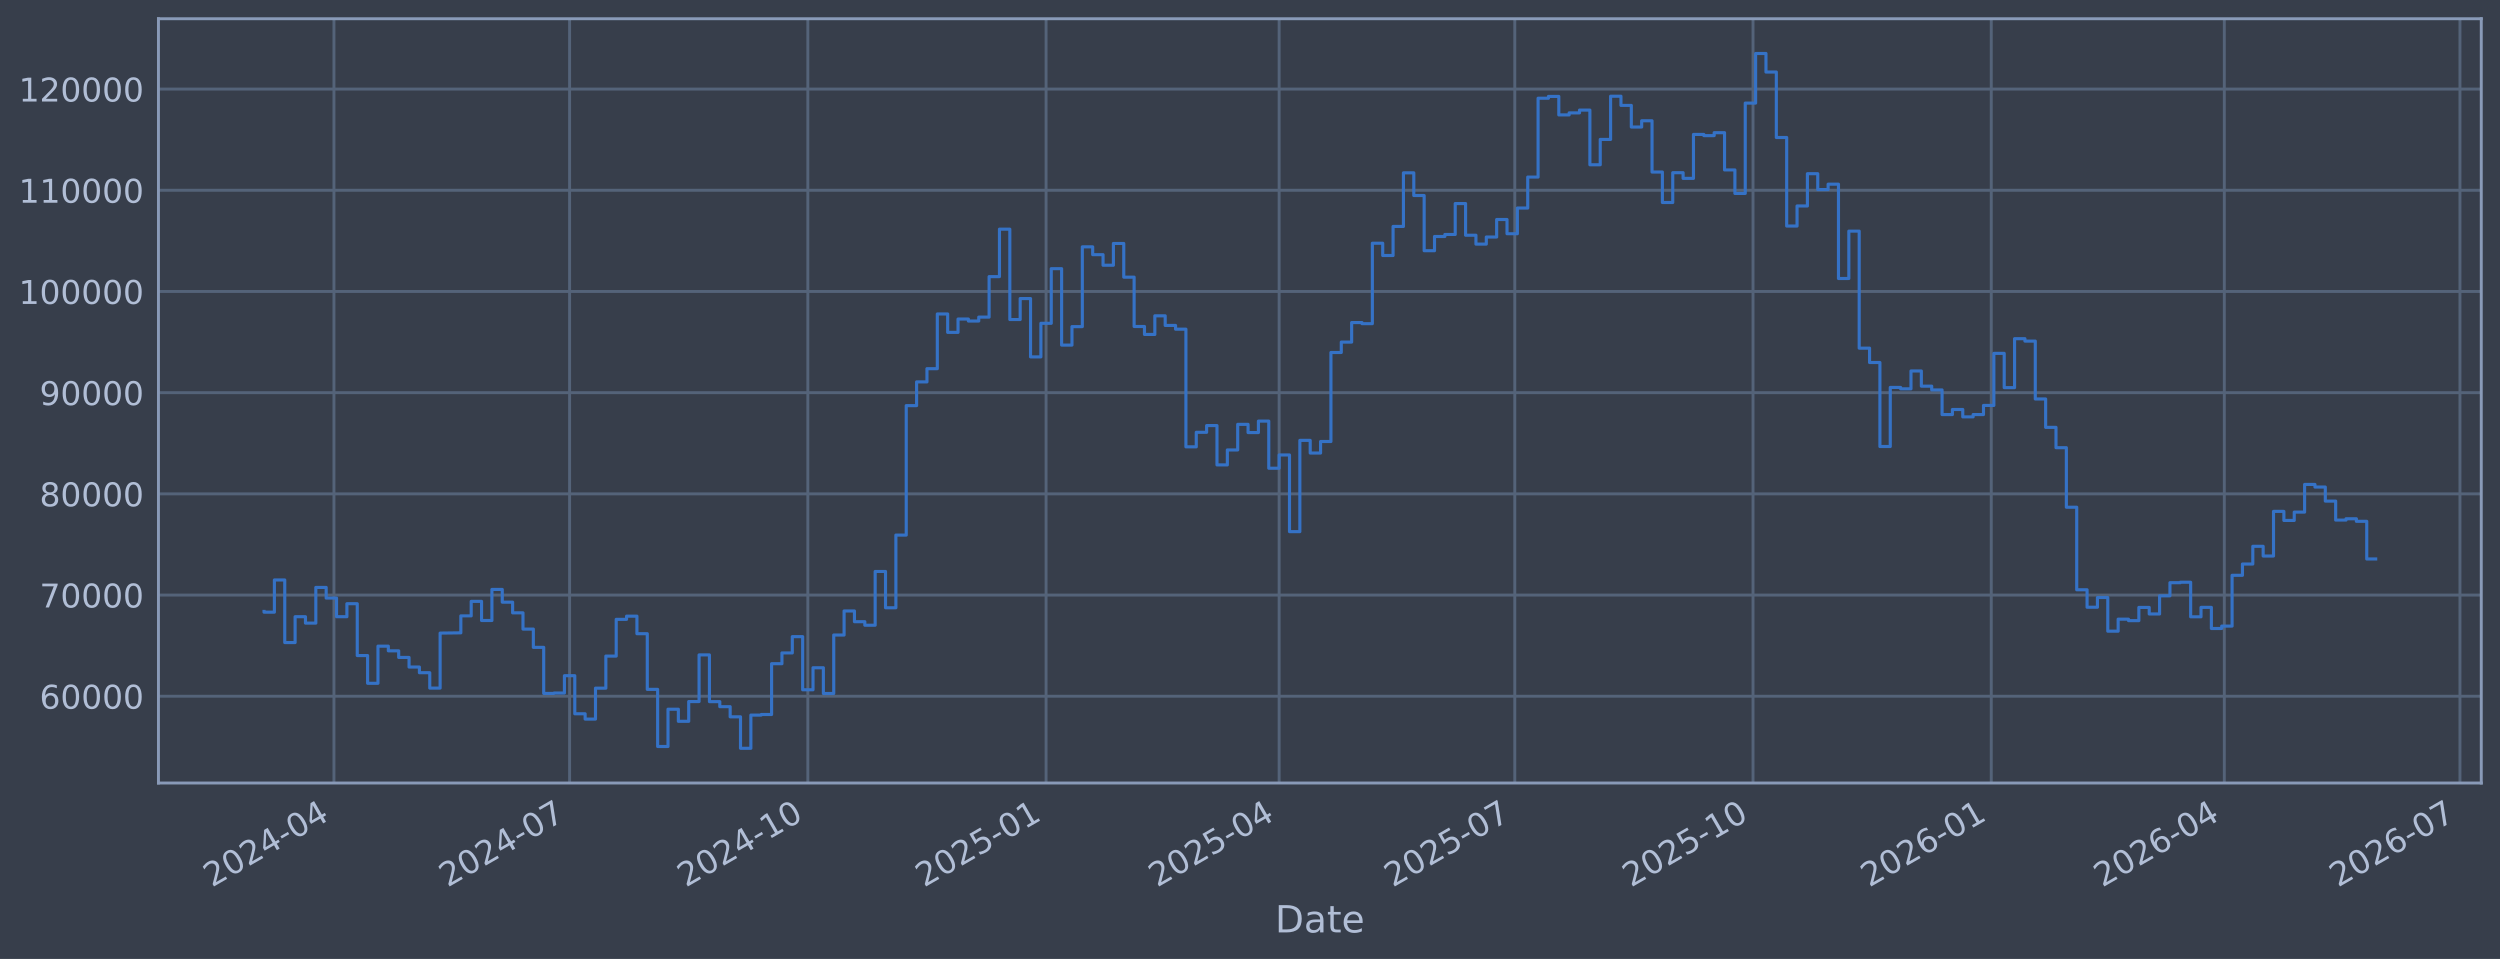
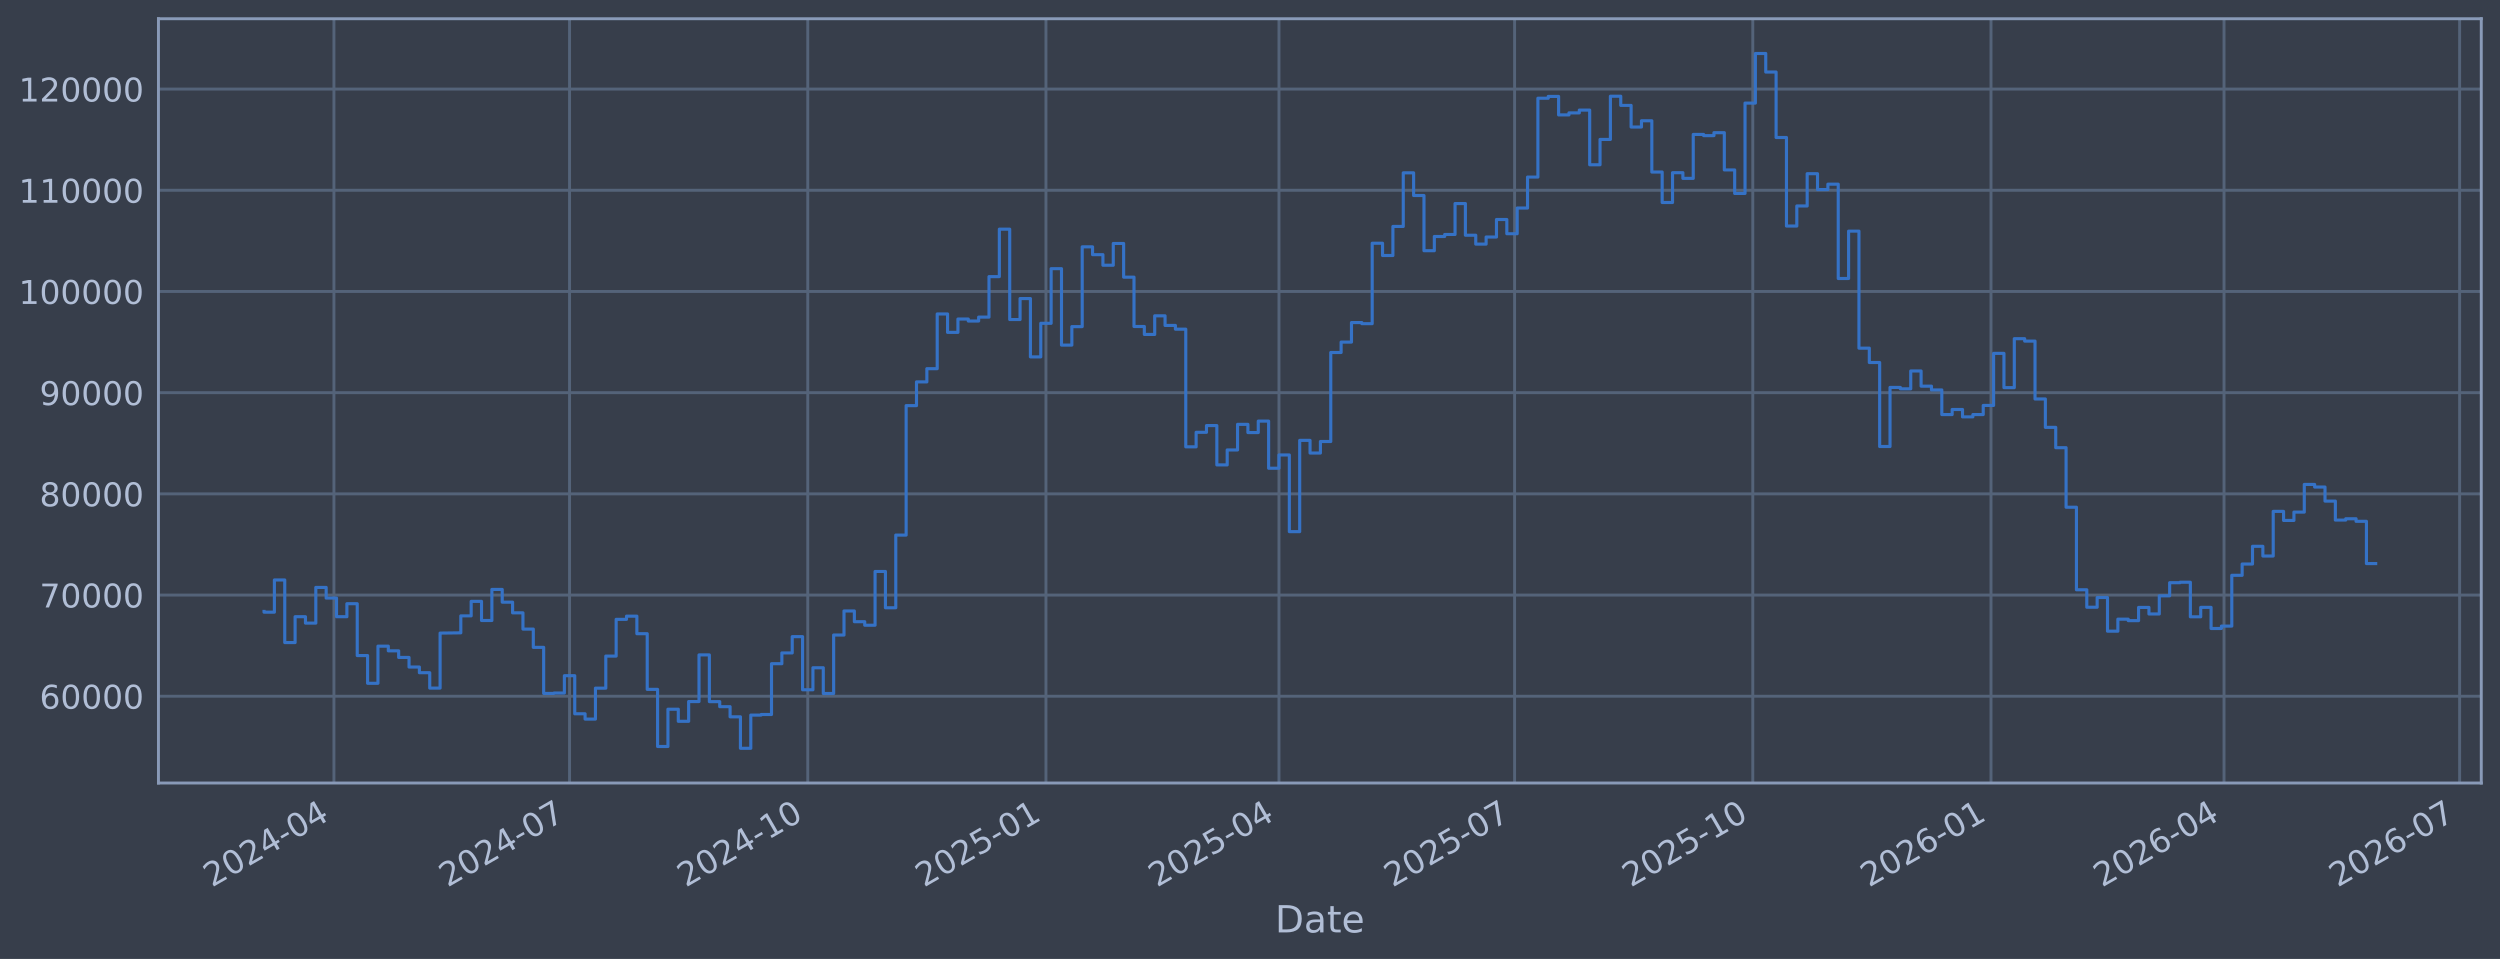
<svg xmlns="http://www.w3.org/2000/svg" xmlns:xlink="http://www.w3.org/1999/xlink" width="960.9pt" height="368.58pt" viewBox="0 0 960.9 368.58" version="1.1">
  <defs>
    <style type="text/css">*{stroke-linejoin: round; stroke-linecap: butt}</style>
  </defs>
  <g id="figure_1">
    <g id="patch_1">
      <path d="M 0 368.58  L 960.9 368.58  L 960.9 0  L 0 0  z " style="fill: #373e4b" />
    </g>
    <g id="axes_1">
      <g id="patch_2">
        <path d="M 60.901 300.96  L 953.701 300.96  L 953.701 7.2  L 60.901 7.2  z " style="fill: #373e4b" />
      </g>
      <g id="matplotlib.axis_1">
        <g id="xtick_1">
          <g id="line2d_1">
-             <path d="M 128.356 300.96  L 128.356 7.2  " clip-path="url(#p3e202fd89e)" style="fill: none; stroke: #546379; stroke-width: 1.12; stroke-linecap: square" />
+             <path d="M 128.352 300.96  L 128.352 7.2  " clip-path="url(#pd7ae2f006b)" style="fill: none; stroke: #546379; stroke-width: 1.12; stroke-linecap: square" />
          </g>
          <g id="line2d_2" />
          <g id="text_1">
-             <g style="fill: #b1bed6" transform="translate(81.45266 341.1745) rotate(-30) scale(0.126 -0.126)">
+             <g style="fill: #b1bed6" transform="translate(81.4486 341.1745) rotate(-30) scale(0.126 -0.126)">
              <defs>
                <path id="DejaVuSans-32" d="M 1228 531  L 3431 531  L 3431 0  L 469 0  L 469 531  Q 828 903 1448 1529  Q 2069 2156 2228 2338  Q 2531 2678 2651 2914  Q 2772 3150 2772 3378  Q 2772 3750 2511 3984  Q 2250 4219 1831 4219  Q 1534 4219 1204 4116  Q 875 4013 500 3803  L 500 4441  Q 881 4594 1212 4672  Q 1544 4750 1819 4750  Q 2544 4750 2975 4387  Q 3406 4025 3406 3419  Q 3406 3131 3298 2873  Q 3191 2616 2906 2266  Q 2828 2175 2409 1742  Q 1991 1309 1228 531  z " transform="scale(0.015625)" />
                <path id="DejaVuSans-30" d="M 2034 4250  Q 1547 4250 1301 3770  Q 1056 3291 1056 2328  Q 1056 1369 1301 889  Q 1547 409 2034 409  Q 2525 409 2770 889  Q 3016 1369 3016 2328  Q 3016 3291 2770 3770  Q 2525 4250 2034 4250  z M 2034 4750  Q 2819 4750 3233 4129  Q 3647 3509 3647 2328  Q 3647 1150 3233 529  Q 2819 -91 2034 -91  Q 1250 -91 836 529  Q 422 1150 422 2328  Q 422 3509 836 4129  Q 1250 4750 2034 4750  z " transform="scale(0.015625)" />
                <path id="DejaVuSans-34" d="M 2419 4116  L 825 1625  L 2419 1625  L 2419 4116  z M 2253 4666  L 3047 4666  L 3047 1625  L 3713 1625  L 3713 1100  L 3047 1100  L 3047 0  L 2419 0  L 2419 1100  L 313 1100  L 313 1709  L 2253 4666  z " transform="scale(0.015625)" />
                <path id="DejaVuSans-2d" d="M 313 2009  L 1997 2009  L 1997 1497  L 313 1497  L 313 2009  z " transform="scale(0.015625)" />
              </defs>
              <use xlink:href="#DejaVuSans-32" />
              <use xlink:href="#DejaVuSans-30" transform="translate(63.62305 0)" />
              <use xlink:href="#DejaVuSans-32" transform="translate(127.2461 0)" />
              <use xlink:href="#DejaVuSans-34" transform="translate(190.8691 0)" />
              <use xlink:href="#DejaVuSans-2d" transform="translate(254.4922 0)" />
              <use xlink:href="#DejaVuSans-30" transform="translate(290.5762 0)" />
              <use xlink:href="#DejaVuSans-34" transform="translate(354.1992 0)" />
            </g>
          </g>
        </g>
        <g id="xtick_2">
          <g id="line2d_3">
-             <path d="M 218.93 300.96  L 218.93 7.2  " clip-path="url(#p3e202fd89e)" style="fill: none; stroke: #546379; stroke-width: 1.12; stroke-linecap: square" />
+             <path d="M 218.912 300.96  L 218.912 7.2  " clip-path="url(#pd7ae2f006b)" style="fill: none; stroke: #546379; stroke-width: 1.12; stroke-linecap: square" />
          </g>
          <g id="line2d_4" />
          <g id="text_2">
-             <g style="fill: #b1bed6" transform="translate(172.0267 341.1745) rotate(-30) scale(0.126 -0.126)">
+             <g style="fill: #b1bed6" transform="translate(172.009 341.1745) rotate(-30) scale(0.126 -0.126)">
              <defs>
                <path id="DejaVuSans-37" d="M 525 4666  L 3525 4666  L 3525 4397  L 1831 0  L 1172 0  L 2766 4134  L 525 4134  L 525 4666  z " transform="scale(0.015625)" />
              </defs>
              <use xlink:href="#DejaVuSans-32" />
              <use xlink:href="#DejaVuSans-30" transform="translate(63.62305 0)" />
              <use xlink:href="#DejaVuSans-32" transform="translate(127.2461 0)" />
              <use xlink:href="#DejaVuSans-34" transform="translate(190.8691 0)" />
              <use xlink:href="#DejaVuSans-2d" transform="translate(254.4922 0)" />
              <use xlink:href="#DejaVuSans-30" transform="translate(290.5762 0)" />
              <use xlink:href="#DejaVuSans-37" transform="translate(354.1992 0)" />
            </g>
          </g>
        </g>
        <g id="xtick_3">
          <g id="line2d_5">
-             <path d="M 310.499 300.96  L 310.499 7.2  " clip-path="url(#p3e202fd89e)" style="fill: none; stroke: #546379; stroke-width: 1.12; stroke-linecap: square" />
+             <path d="M 310.468 300.96  L 310.468 7.2  " clip-path="url(#pd7ae2f006b)" style="fill: none; stroke: #546379; stroke-width: 1.12; stroke-linecap: square" />
          </g>
          <g id="line2d_6" />
          <g id="text_3">
-             <g style="fill: #b1bed6" transform="translate(263.5961 341.1745) rotate(-30) scale(0.126 -0.126)">
+             <g style="fill: #b1bed6" transform="translate(263.5645 341.1745) rotate(-30) scale(0.126 -0.126)">
              <defs>
                <path id="DejaVuSans-31" d="M 794 531  L 1825 531  L 1825 4091  L 703 3866  L 703 4441  L 1819 4666  L 2450 4666  L 2450 531  L 3481 531  L 3481 0  L 794 0  L 794 531  z " transform="scale(0.015625)" />
              </defs>
              <use xlink:href="#DejaVuSans-32" />
              <use xlink:href="#DejaVuSans-30" transform="translate(63.62305 0)" />
              <use xlink:href="#DejaVuSans-32" transform="translate(127.2461 0)" />
              <use xlink:href="#DejaVuSans-34" transform="translate(190.8691 0)" />
              <use xlink:href="#DejaVuSans-2d" transform="translate(254.4922 0)" />
              <use xlink:href="#DejaVuSans-31" transform="translate(290.5762 0)" />
              <use xlink:href="#DejaVuSans-30" transform="translate(354.1992 0)" />
            </g>
          </g>
        </g>
        <g id="xtick_4">
          <g id="line2d_7">
-             <path d="M 402.069 300.96  L 402.069 7.2  " clip-path="url(#p3e202fd89e)" style="fill: none; stroke: #546379; stroke-width: 1.12; stroke-linecap: square" />
+             <path d="M 402.023 300.96  L 402.023 7.2  " clip-path="url(#pd7ae2f006b)" style="fill: none; stroke: #546379; stroke-width: 1.12; stroke-linecap: square" />
          </g>
          <g id="line2d_8" />
          <g id="text_4">
-             <g style="fill: #b1bed6" transform="translate(355.1655 341.1745) rotate(-30) scale(0.126 -0.126)">
+             <g style="fill: #b1bed6" transform="translate(355.12 341.1745) rotate(-30) scale(0.126 -0.126)">
              <defs>
                <path id="DejaVuSans-35" d="M 691 4666  L 3169 4666  L 3169 4134  L 1269 4134  L 1269 2991  Q 1406 3038 1543 3061  Q 1681 3084 1819 3084  Q 2600 3084 3056 2656  Q 3513 2228 3513 1497  Q 3513 744 3044 326  Q 2575 -91 1722 -91  Q 1428 -91 1123 -41  Q 819 9 494 109  L 494 744  Q 775 591 1075 516  Q 1375 441 1709 441  Q 2250 441 2565 725  Q 2881 1009 2881 1497  Q 2881 1984 2565 2268  Q 2250 2553 1709 2553  Q 1456 2553 1204 2497  Q 953 2441 691 2322  L 691 4666  z " transform="scale(0.015625)" />
              </defs>
              <use xlink:href="#DejaVuSans-32" />
              <use xlink:href="#DejaVuSans-30" transform="translate(63.62305 0)" />
              <use xlink:href="#DejaVuSans-32" transform="translate(127.2461 0)" />
              <use xlink:href="#DejaVuSans-35" transform="translate(190.8691 0)" />
              <use xlink:href="#DejaVuSans-2d" transform="translate(254.4922 0)" />
              <use xlink:href="#DejaVuSans-30" transform="translate(290.5762 0)" />
              <use xlink:href="#DejaVuSans-31" transform="translate(354.1992 0)" />
            </g>
          </g>
        </g>
        <g id="xtick_5">
          <g id="line2d_9">
-             <path d="M 491.647 300.96  L 491.647 7.2  " clip-path="url(#p3e202fd89e)" style="fill: none; stroke: #546379; stroke-width: 1.12; stroke-linecap: square" />
+             <path d="M 491.588 300.96  L 491.588 7.2  " clip-path="url(#pd7ae2f006b)" style="fill: none; stroke: #546379; stroke-width: 1.12; stroke-linecap: square" />
          </g>
          <g id="line2d_10" />
          <g id="text_5">
-             <g style="fill: #b1bed6" transform="translate(444.7442 341.1745) rotate(-30) scale(0.126 -0.126)">
+             <g style="fill: #b1bed6" transform="translate(444.6852 341.1745) rotate(-30) scale(0.126 -0.126)">
              <use xlink:href="#DejaVuSans-32" />
              <use xlink:href="#DejaVuSans-30" transform="translate(63.62305 0)" />
              <use xlink:href="#DejaVuSans-32" transform="translate(127.2461 0)" />
              <use xlink:href="#DejaVuSans-35" transform="translate(190.8691 0)" />
              <use xlink:href="#DejaVuSans-2d" transform="translate(254.4922 0)" />
              <use xlink:href="#DejaVuSans-30" transform="translate(290.5762 0)" />
              <use xlink:href="#DejaVuSans-34" transform="translate(354.1992 0)" />
            </g>
          </g>
        </g>
        <g id="xtick_6">
          <g id="line2d_11">
-             <path d="M 582.222 300.96  L 582.222 7.2  " clip-path="url(#p3e202fd89e)" style="fill: none; stroke: #546379; stroke-width: 1.12; stroke-linecap: square" />
+             <path d="M 582.149 300.96  L 582.149 7.2  " clip-path="url(#pd7ae2f006b)" style="fill: none; stroke: #546379; stroke-width: 1.12; stroke-linecap: square" />
          </g>
          <g id="line2d_12" />
          <g id="text_6">
-             <g style="fill: #b1bed6" transform="translate(535.3183 341.1745) rotate(-30) scale(0.126 -0.126)">
+             <g style="fill: #b1bed6" transform="translate(535.2455 341.1745) rotate(-30) scale(0.126 -0.126)">
              <use xlink:href="#DejaVuSans-32" />
              <use xlink:href="#DejaVuSans-30" transform="translate(63.62305 0)" />
              <use xlink:href="#DejaVuSans-32" transform="translate(127.2461 0)" />
              <use xlink:href="#DejaVuSans-35" transform="translate(190.8691 0)" />
              <use xlink:href="#DejaVuSans-2d" transform="translate(254.4922 0)" />
              <use xlink:href="#DejaVuSans-30" transform="translate(290.5762 0)" />
              <use xlink:href="#DejaVuSans-37" transform="translate(354.1992 0)" />
            </g>
          </g>
        </g>
        <g id="xtick_7">
          <g id="line2d_13">
-             <path d="M 673.791 300.96  L 673.791 7.2  " clip-path="url(#p3e202fd89e)" style="fill: none; stroke: #546379; stroke-width: 1.12; stroke-linecap: square" />
+             <path d="M 673.704 300.96  L 673.704 7.2  " clip-path="url(#pd7ae2f006b)" style="fill: none; stroke: #546379; stroke-width: 1.12; stroke-linecap: square" />
          </g>
          <g id="line2d_14" />
          <g id="text_7">
-             <g style="fill: #b1bed6" transform="translate(626.8876 341.1745) rotate(-30) scale(0.126 -0.126)">
+             <g style="fill: #b1bed6" transform="translate(626.801 341.1745) rotate(-30) scale(0.126 -0.126)">
              <use xlink:href="#DejaVuSans-32" />
              <use xlink:href="#DejaVuSans-30" transform="translate(63.62305 0)" />
              <use xlink:href="#DejaVuSans-32" transform="translate(127.2461 0)" />
              <use xlink:href="#DejaVuSans-35" transform="translate(190.8691 0)" />
              <use xlink:href="#DejaVuSans-2d" transform="translate(254.4922 0)" />
              <use xlink:href="#DejaVuSans-31" transform="translate(290.5762 0)" />
              <use xlink:href="#DejaVuSans-30" transform="translate(354.1992 0)" />
            </g>
          </g>
        </g>
        <g id="xtick_8">
          <g id="line2d_15">
-             <path d="M 765.36 300.96  L 765.36 7.2  " clip-path="url(#p3e202fd89e)" style="fill: none; stroke: #546379; stroke-width: 1.12; stroke-linecap: square" />
+             <path d="M 765.26 300.96  L 765.26 7.2  " clip-path="url(#pd7ae2f006b)" style="fill: none; stroke: #546379; stroke-width: 1.12; stroke-linecap: square" />
          </g>
          <g id="line2d_16" />
          <g id="text_8">
-             <g style="fill: #b1bed6" transform="translate(718.457 341.1745) rotate(-30) scale(0.126 -0.126)">
+             <g style="fill: #b1bed6" transform="translate(718.3566 341.1745) rotate(-30) scale(0.126 -0.126)">
              <defs>
                <path id="DejaVuSans-36" d="M 2113 2584  Q 1688 2584 1439 2293  Q 1191 2003 1191 1497  Q 1191 994 1439 701  Q 1688 409 2113 409  Q 2538 409 2786 701  Q 3034 994 3034 1497  Q 3034 2003 2786 2293  Q 2538 2584 2113 2584  z M 3366 4563  L 3366 3988  Q 3128 4100 2886 4159  Q 2644 4219 2406 4219  Q 1781 4219 1451 3797  Q 1122 3375 1075 2522  Q 1259 2794 1537 2939  Q 1816 3084 2150 3084  Q 2853 3084 3261 2657  Q 3669 2231 3669 1497  Q 3669 778 3244 343  Q 2819 -91 2113 -91  Q 1303 -91 875 529  Q 447 1150 447 2328  Q 447 3434 972 4092  Q 1497 4750 2381 4750  Q 2619 4750 2861 4703  Q 3103 4656 3366 4563  z " transform="scale(0.015625)" />
              </defs>
              <use xlink:href="#DejaVuSans-32" />
              <use xlink:href="#DejaVuSans-30" transform="translate(63.62305 0)" />
              <use xlink:href="#DejaVuSans-32" transform="translate(127.2461 0)" />
              <use xlink:href="#DejaVuSans-36" transform="translate(190.8691 0)" />
              <use xlink:href="#DejaVuSans-2d" transform="translate(254.4922 0)" />
              <use xlink:href="#DejaVuSans-30" transform="translate(290.5762 0)" />
              <use xlink:href="#DejaVuSans-31" transform="translate(354.1992 0)" />
            </g>
          </g>
        </g>
        <g id="xtick_9">
          <g id="line2d_17">
-             <path d="M 854.939 300.96  L 854.939 7.2  " clip-path="url(#p3e202fd89e)" style="fill: none; stroke: #546379; stroke-width: 1.12; stroke-linecap: square" />
+             <path d="M 854.825 300.96  L 854.825 7.2  " clip-path="url(#pd7ae2f006b)" style="fill: none; stroke: #546379; stroke-width: 1.12; stroke-linecap: square" />
          </g>
          <g id="line2d_18" />
          <g id="text_9">
-             <g style="fill: #b1bed6" transform="translate(808.0357 341.1745) rotate(-30) scale(0.126 -0.126)">
+             <g style="fill: #b1bed6" transform="translate(807.9217 341.1745) rotate(-30) scale(0.126 -0.126)">
              <use xlink:href="#DejaVuSans-32" />
              <use xlink:href="#DejaVuSans-30" transform="translate(63.62305 0)" />
              <use xlink:href="#DejaVuSans-32" transform="translate(127.2461 0)" />
              <use xlink:href="#DejaVuSans-36" transform="translate(190.8691 0)" />
              <use xlink:href="#DejaVuSans-2d" transform="translate(254.4922 0)" />
              <use xlink:href="#DejaVuSans-30" transform="translate(290.5762 0)" />
              <use xlink:href="#DejaVuSans-34" transform="translate(354.1992 0)" />
            </g>
          </g>
        </g>
        <g id="xtick_10">
          <g id="line2d_19">
-             <path d="M 945.513 300.96  L 945.513 7.2  " clip-path="url(#p3e202fd89e)" style="fill: none; stroke: #546379; stroke-width: 1.12; stroke-linecap: square" />
+             <path d="M 945.385 300.96  L 945.385 7.2  " clip-path="url(#pd7ae2f006b)" style="fill: none; stroke: #546379; stroke-width: 1.12; stroke-linecap: square" />
          </g>
          <g id="line2d_20" />
          <g id="text_10">
-             <g style="fill: #b1bed6" transform="translate(898.6098 341.1745) rotate(-30) scale(0.126 -0.126)">
+             <g style="fill: #b1bed6" transform="translate(898.4821 341.1745) rotate(-30) scale(0.126 -0.126)">
              <use xlink:href="#DejaVuSans-32" />
              <use xlink:href="#DejaVuSans-30" transform="translate(63.62305 0)" />
              <use xlink:href="#DejaVuSans-32" transform="translate(127.2461 0)" />
              <use xlink:href="#DejaVuSans-36" transform="translate(190.8691 0)" />
              <use xlink:href="#DejaVuSans-2d" transform="translate(254.4922 0)" />
              <use xlink:href="#DejaVuSans-30" transform="translate(290.5762 0)" />
              <use xlink:href="#DejaVuSans-37" transform="translate(354.1992 0)" />
            </g>
          </g>
        </g>
        <g id="text_11">
          <g style="fill: #b1bed6" transform="translate(490.0914 358.3856) scale(0.144 -0.144)">
            <defs>
              <path id="DejaVuSans-44" d="M 1259 4147  L 1259 519  L 2022 519  Q 2988 519 3436 956  Q 3884 1394 3884 2338  Q 3884 3275 3436 3711  Q 2988 4147 2022 4147  L 1259 4147  z M 628 4666  L 1925 4666  Q 3281 4666 3915 4102  Q 4550 3538 4550 2338  Q 4550 1131 3912 565  Q 3275 0 1925 0  L 628 0  L 628 4666  z " transform="scale(0.015625)" />
              <path id="DejaVuSans-61" d="M 2194 1759  Q 1497 1759 1228 1600  Q 959 1441 959 1056  Q 959 750 1161 570  Q 1363 391 1709 391  Q 2188 391 2477 730  Q 2766 1069 2766 1631  L 2766 1759  L 2194 1759  z M 3341 1997  L 3341 0  L 2766 0  L 2766 531  Q 2569 213 2275 61  Q 1981 -91 1556 -91  Q 1019 -91 701 211  Q 384 513 384 1019  Q 384 1609 779 1909  Q 1175 2209 1959 2209  L 2766 2209  L 2766 2266  Q 2766 2663 2505 2880  Q 2244 3097 1772 3097  Q 1472 3097 1187 3025  Q 903 2953 641 2809  L 641 3341  Q 956 3463 1253 3523  Q 1550 3584 1831 3584  Q 2591 3584 2966 3190  Q 3341 2797 3341 1997  z " transform="scale(0.015625)" />
              <path id="DejaVuSans-74" d="M 1172 4494  L 1172 3500  L 2356 3500  L 2356 3053  L 1172 3053  L 1172 1153  Q 1172 725 1289 603  Q 1406 481 1766 481  L 2356 481  L 2356 0  L 1766 0  Q 1100 0 847 248  Q 594 497 594 1153  L 594 3053  L 172 3053  L 172 3500  L 594 3500  L 594 4494  L 1172 4494  z " transform="scale(0.015625)" />
              <path id="DejaVuSans-65" d="M 3597 1894  L 3597 1613  L 953 1613  Q 991 1019 1311 708  Q 1631 397 2203 397  Q 2534 397 2845 478  Q 3156 559 3463 722  L 3463 178  Q 3153 47 2828 -22  Q 2503 -91 2169 -91  Q 1331 -91 842 396  Q 353 884 353 1716  Q 353 2575 817 3079  Q 1281 3584 2069 3584  Q 2775 3584 3186 3129  Q 3597 2675 3597 1894  z M 3022 2063  Q 3016 2534 2758 2815  Q 2500 3097 2075 3097  Q 1594 3097 1305 2825  Q 1016 2553 972 2059  L 3022 2063  z " transform="scale(0.015625)" />
            </defs>
            <use xlink:href="#DejaVuSans-44" />
            <use xlink:href="#DejaVuSans-61" transform="translate(77.00195 0)" />
            <use xlink:href="#DejaVuSans-74" transform="translate(138.2812 0)" />
            <use xlink:href="#DejaVuSans-65" transform="translate(177.4902 0)" />
          </g>
        </g>
      </g>
      <g id="matplotlib.axis_2">
        <g id="ytick_1">
          <g id="line2d_21">
-             <path d="M 60.901 267.605  L 953.701 267.605  " clip-path="url(#p3e202fd89e)" style="fill: none; stroke: #546379; stroke-width: 1.12; stroke-linecap: square" />
+             <path d="M 60.901 267.605  L 953.701 267.605  " clip-path="url(#pd7ae2f006b)" style="fill: none; stroke: #546379; stroke-width: 1.12; stroke-linecap: square" />
          </g>
          <g id="line2d_22" />
          <g id="text_12">
            <g style="fill: #b1bed6" transform="translate(15.21675 272.3918) scale(0.126 -0.126)">
              <use xlink:href="#DejaVuSans-36" />
              <use xlink:href="#DejaVuSans-30" transform="translate(63.62305 0)" />
              <use xlink:href="#DejaVuSans-30" transform="translate(127.2461 0)" />
              <use xlink:href="#DejaVuSans-30" transform="translate(190.8691 0)" />
              <use xlink:href="#DejaVuSans-30" transform="translate(254.4922 0)" />
            </g>
          </g>
        </g>
        <g id="ytick_2">
          <g id="line2d_23">
-             <path d="M 60.901 228.711  L 953.701 228.711  " clip-path="url(#p3e202fd89e)" style="fill: none; stroke: #546379; stroke-width: 1.12; stroke-linecap: square" />
+             <path d="M 60.901 228.711  L 953.701 228.711  " clip-path="url(#pd7ae2f006b)" style="fill: none; stroke: #546379; stroke-width: 1.12; stroke-linecap: square" />
          </g>
          <g id="line2d_24" />
          <g id="text_13">
            <g style="fill: #b1bed6" transform="translate(15.21675 233.4979) scale(0.126 -0.126)">
              <use xlink:href="#DejaVuSans-37" />
              <use xlink:href="#DejaVuSans-30" transform="translate(63.62305 0)" />
              <use xlink:href="#DejaVuSans-30" transform="translate(127.2461 0)" />
              <use xlink:href="#DejaVuSans-30" transform="translate(190.8691 0)" />
              <use xlink:href="#DejaVuSans-30" transform="translate(254.4922 0)" />
            </g>
          </g>
        </g>
        <g id="ytick_3">
          <g id="line2d_25">
-             <path d="M 60.901 189.817  L 953.701 189.817  " clip-path="url(#p3e202fd89e)" style="fill: none; stroke: #546379; stroke-width: 1.12; stroke-linecap: square" />
+             <path d="M 60.901 189.817  L 953.701 189.817  " clip-path="url(#pd7ae2f006b)" style="fill: none; stroke: #546379; stroke-width: 1.12; stroke-linecap: square" />
          </g>
          <g id="line2d_26" />
          <g id="text_14">
            <g style="fill: #b1bed6" transform="translate(15.21675 194.604) scale(0.126 -0.126)">
              <defs>
                <path id="DejaVuSans-38" d="M 2034 2216  Q 1584 2216 1326 1975  Q 1069 1734 1069 1313  Q 1069 891 1326 650  Q 1584 409 2034 409  Q 2484 409 2743 651  Q 3003 894 3003 1313  Q 3003 1734 2745 1975  Q 2488 2216 2034 2216  z M 1403 2484  Q 997 2584 770 2862  Q 544 3141 544 3541  Q 544 4100 942 4425  Q 1341 4750 2034 4750  Q 2731 4750 3128 4425  Q 3525 4100 3525 3541  Q 3525 3141 3298 2862  Q 3072 2584 2669 2484  Q 3125 2378 3379 2068  Q 3634 1759 3634 1313  Q 3634 634 3220 271  Q 2806 -91 2034 -91  Q 1263 -91 848 271  Q 434 634 434 1313  Q 434 1759 690 2068  Q 947 2378 1403 2484  z M 1172 3481  Q 1172 3119 1398 2916  Q 1625 2713 2034 2713  Q 2441 2713 2670 2916  Q 2900 3119 2900 3481  Q 2900 3844 2670 4047  Q 2441 4250 2034 4250  Q 1625 4250 1398 4047  Q 1172 3844 1172 3481  z " transform="scale(0.015625)" />
              </defs>
              <use xlink:href="#DejaVuSans-38" />
              <use xlink:href="#DejaVuSans-30" transform="translate(63.62305 0)" />
              <use xlink:href="#DejaVuSans-30" transform="translate(127.2461 0)" />
              <use xlink:href="#DejaVuSans-30" transform="translate(190.8691 0)" />
              <use xlink:href="#DejaVuSans-30" transform="translate(254.4922 0)" />
            </g>
          </g>
        </g>
        <g id="ytick_4">
          <g id="line2d_27">
-             <path d="M 60.901 150.923  L 953.701 150.923  " clip-path="url(#p3e202fd89e)" style="fill: none; stroke: #546379; stroke-width: 1.12; stroke-linecap: square" />
+             <path d="M 60.901 150.923  L 953.701 150.923  " clip-path="url(#pd7ae2f006b)" style="fill: none; stroke: #546379; stroke-width: 1.12; stroke-linecap: square" />
          </g>
          <g id="line2d_28" />
          <g id="text_15">
            <g style="fill: #b1bed6" transform="translate(15.21675 155.7101) scale(0.126 -0.126)">
              <defs>
                <path id="DejaVuSans-39" d="M 703 97  L 703 672  Q 941 559 1184 500  Q 1428 441 1663 441  Q 2288 441 2617 861  Q 2947 1281 2994 2138  Q 2813 1869 2534 1725  Q 2256 1581 1919 1581  Q 1219 1581 811 2004  Q 403 2428 403 3163  Q 403 3881 828 4315  Q 1253 4750 1959 4750  Q 2769 4750 3195 4129  Q 3622 3509 3622 2328  Q 3622 1225 3098 567  Q 2575 -91 1691 -91  Q 1453 -91 1209 -44  Q 966 3 703 97  z M 1959 2075  Q 2384 2075 2632 2365  Q 2881 2656 2881 3163  Q 2881 3666 2632 3958  Q 2384 4250 1959 4250  Q 1534 4250 1286 3958  Q 1038 3666 1038 3163  Q 1038 2656 1286 2365  Q 1534 2075 1959 2075  z " transform="scale(0.015625)" />
              </defs>
              <use xlink:href="#DejaVuSans-39" />
              <use xlink:href="#DejaVuSans-30" transform="translate(63.62305 0)" />
              <use xlink:href="#DejaVuSans-30" transform="translate(127.2461 0)" />
              <use xlink:href="#DejaVuSans-30" transform="translate(190.8691 0)" />
              <use xlink:href="#DejaVuSans-30" transform="translate(254.4922 0)" />
            </g>
          </g>
        </g>
        <g id="ytick_5">
          <g id="line2d_29">
-             <path d="M 60.901 112.029  L 953.701 112.029  " clip-path="url(#p3e202fd89e)" style="fill: none; stroke: #546379; stroke-width: 1.12; stroke-linecap: square" />
+             <path d="M 60.901 112.029  L 953.701 112.029  " clip-path="url(#pd7ae2f006b)" style="fill: none; stroke: #546379; stroke-width: 1.12; stroke-linecap: square" />
          </g>
          <g id="line2d_30" />
          <g id="text_16">
            <g style="fill: #b1bed6" transform="translate(7.2 116.8162) scale(0.126 -0.126)">
              <use xlink:href="#DejaVuSans-31" />
              <use xlink:href="#DejaVuSans-30" transform="translate(63.62305 0)" />
              <use xlink:href="#DejaVuSans-30" transform="translate(127.2461 0)" />
              <use xlink:href="#DejaVuSans-30" transform="translate(190.8691 0)" />
              <use xlink:href="#DejaVuSans-30" transform="translate(254.4922 0)" />
              <use xlink:href="#DejaVuSans-30" transform="translate(318.1152 0)" />
            </g>
          </g>
        </g>
        <g id="ytick_6">
          <g id="line2d_31">
-             <path d="M 60.901 73.135  L 953.701 73.135  " clip-path="url(#p3e202fd89e)" style="fill: none; stroke: #546379; stroke-width: 1.12; stroke-linecap: square" />
+             <path d="M 60.901 73.135  L 953.701 73.135  " clip-path="url(#pd7ae2f006b)" style="fill: none; stroke: #546379; stroke-width: 1.12; stroke-linecap: square" />
          </g>
          <g id="line2d_32" />
          <g id="text_17">
            <g style="fill: #b1bed6" transform="translate(7.2 77.92225) scale(0.126 -0.126)">
              <use xlink:href="#DejaVuSans-31" />
              <use xlink:href="#DejaVuSans-31" transform="translate(63.62305 0)" />
              <use xlink:href="#DejaVuSans-30" transform="translate(127.2461 0)" />
              <use xlink:href="#DejaVuSans-30" transform="translate(190.8691 0)" />
              <use xlink:href="#DejaVuSans-30" transform="translate(254.4922 0)" />
              <use xlink:href="#DejaVuSans-30" transform="translate(318.1152 0)" />
            </g>
          </g>
        </g>
        <g id="ytick_7">
          <g id="line2d_33">
-             <path d="M 60.901 34.241  L 953.701 34.241  " clip-path="url(#p3e202fd89e)" style="fill: none; stroke: #546379; stroke-width: 1.12; stroke-linecap: square" />
+             <path d="M 60.901 34.241  L 953.701 34.241  " clip-path="url(#pd7ae2f006b)" style="fill: none; stroke: #546379; stroke-width: 1.12; stroke-linecap: square" />
          </g>
          <g id="line2d_34" />
          <g id="text_18">
            <g style="fill: #b1bed6" transform="translate(7.2 39.02834) scale(0.126 -0.126)">
              <use xlink:href="#DejaVuSans-31" />
              <use xlink:href="#DejaVuSans-32" transform="translate(63.62305 0)" />
              <use xlink:href="#DejaVuSans-30" transform="translate(127.2461 0)" />
              <use xlink:href="#DejaVuSans-30" transform="translate(190.8691 0)" />
              <use xlink:href="#DejaVuSans-30" transform="translate(254.4922 0)" />
              <use xlink:href="#DejaVuSans-30" transform="translate(318.1152 0)" />
            </g>
          </g>
        </g>
      </g>
      <g id="line2d_35">
-         <path d="M 101.482 235.021  L 101.482 235.296  L 105.464 235.296  L 105.464 222.919  L 109.445 222.919  L 109.445 246.977  L 113.426 246.977  L 113.426 237.045  L 117.407 237.045  L 117.407 239.499  L 121.389 239.499  L 121.389 225.776  L 125.37 225.776  L 125.37 229.873  L 129.351 229.873  L 129.351 237.044  L 133.333 237.044  L 133.333 232.049  L 137.314 232.049  L 137.314 251.97  L 141.295 251.97  L 141.295 262.624  L 145.276 262.624  L 145.276 248.353  L 149.258 248.353  L 149.258 250.156  L 153.239 250.156  L 153.239 252.698  L 157.22 252.698  L 157.22 256.383  L 161.201 256.383  L 161.201 258.568  L 165.183 258.568  L 165.183 264.471  L 169.164 264.471  L 169.164 243.338  L 177.127 243.234  L 177.127 236.714  L 181.108 236.714  L 181.108 231.145  L 185.089 231.145  L 185.089 238.493  L 189.07 238.493  L 189.07 226.559  L 193.052 226.559  L 193.052 231.442  L 197.033 231.442  L 197.033 235.557  L 201.014 235.557  L 201.014 241.791  L 204.996 241.791  L 204.996 248.818  L 208.977 248.818  L 208.977 266.518  L 212.958 266.518  L 212.958 266.377  L 216.939 266.377  L 216.939 259.716  L 220.921 259.716  L 220.921 274.352  L 224.902 274.352  L 224.902 276.383  L 228.883 276.383  L 228.883 264.5  L 232.864 264.5  L 232.864 252.169  L 236.846 252.169  L 236.846 238.056  L 240.827 238.056  L 240.827 236.821  L 244.808 236.821  L 244.808 243.568  L 248.79 243.568  L 248.79 264.973  L 252.771 264.973  L 252.771 286.922  L 256.752 286.922  L 256.752 272.595  L 260.733 272.595  L 260.733 277.237  L 264.715 277.237  L 264.715 269.643  L 268.696 269.643  L 268.696 251.728  L 272.677 251.728  L 272.677 269.679  L 276.659 269.679  L 276.659 271.615  L 280.64 271.615  L 280.64 275.513  L 284.621 275.513  L 284.621 287.607  L 288.602 287.607  L 288.602 274.853  L 292.584 274.853  L 292.584 274.625  L 296.565 274.625  L 296.565 255.107  L 300.546 255.107  L 300.546 250.962  L 304.527 250.962  L 304.527 244.702  L 308.509 244.702  L 308.509 265.118  L 312.49 265.118  L 312.49 256.656  L 316.471 256.656  L 316.471 266.558  L 320.453 266.558  L 320.453 244.08  L 324.434 244.08  L 324.434 234.832  L 328.415 234.832  L 328.415 238.947  L 332.396 238.947  L 332.396 240.306  L 336.378 240.306  L 336.378 219.649  L 340.359 219.649  L 340.359 233.595  L 344.34 233.595  L 344.34 205.661  L 348.321 205.661  L 348.321 155.902  L 352.303 155.902  L 352.303 146.788  L 356.284 146.788  L 356.284 141.707  L 360.265 141.707  L 360.265 120.675  L 364.247 120.675  L 364.247 127.754  L 368.228 127.754  L 368.228 122.633  L 372.209 122.633  L 372.209 123.388  L 376.19 123.388  L 376.19 121.887  L 380.172 121.887  L 380.172 106.321  L 384.153 106.321  L 384.153 88.086  L 388.134 88.086  L 388.134 122.816  L 392.116 122.816  L 392.116 114.751  L 396.097 114.751  L 396.097 137.169  L 400.078 137.169  L 400.078 124.267  L 404.059 124.267  L 404.059 103.265  L 408.041 103.265  L 408.041 132.633  L 412.022 132.633  L 412.022 125.536  L 416.003 125.536  L 416.003 94.881  L 419.984 94.881  L 419.984 97.883  L 423.966 97.883  L 423.966 101.945  L 427.947 101.945  L 427.947 93.578  L 431.928 93.578  L 431.928 106.527  L 435.91 106.527  L 435.91 125.484  L 439.891 125.484  L 439.891 128.551  L 443.872 128.551  L 443.872 121.388  L 447.853 121.388  L 447.853 125.087  L 451.835 125.087  L 451.835 126.518  L 455.816 126.518  L 455.816 171.747  L 459.797 171.747  L 459.797 166.163  L 463.779 166.163  L 463.779 163.581  L 467.76 163.581  L 467.76 178.696  L 471.741 178.696  L 471.741 172.939  L 475.722 172.939  L 475.722 163.106  L 479.704 163.106  L 479.704 166.259  L 483.685 166.259  L 483.685 161.861  L 487.666 161.861  L 487.666 179.972  L 491.647 179.972  L 491.647 174.874  L 495.629 174.874  L 495.629 204.338  L 499.61 204.338  L 499.61 169.268  L 503.591 169.268  L 503.591 174.129  L 507.573 174.129  L 507.573 169.699  L 511.554 169.699  L 511.554 135.479  L 515.535 135.479  L 515.535 131.483  L 519.516 131.483  L 519.516 123.981  L 523.498 123.981  L 523.498 124.404  L 527.479 124.404  L 527.479 93.491  L 531.46 93.491  L 531.46 98.213  L 535.442 98.213  L 535.442 87.041  L 539.423 87.041  L 539.423 66.437  L 543.404 66.437  L 543.404 75.153  L 547.385 75.153  L 547.385 96.364  L 551.367 96.364  L 551.367 90.892  L 555.348 90.892  L 555.348 90.12  L 559.329 90.12  L 559.329 78.236  L 563.31 78.236  L 563.31 90.409  L 567.292 90.409  L 567.292 93.825  L 571.273 93.825  L 571.273 91.103  L 575.254 91.103  L 575.254 84.374  L 579.236 84.374  L 579.236 89.837  L 583.217 89.837  L 583.217 79.968  L 587.198 79.968  L 587.198 68.059  L 591.179 68.059  L 591.179 37.76  L 595.161 37.76  L 595.161 37.054  L 599.142 37.054  L 599.142 44.172  L 603.123 44.172  L 603.123 43.388  L 607.105 43.388  L 607.105 42.31  L 611.086 42.31  L 611.086 63.327  L 615.067 63.327  L 615.067 53.593  L 619.048 53.593  L 619.048 36.982  L 623.03 36.982  L 623.03 40.511  L 627.011 40.511  L 627.011 48.822  L 630.992 48.822  L 630.992 46.427  L 634.973 46.427  L 634.973 66.121  L 638.955 66.121  L 638.955 77.838  L 642.936 77.838  L 642.936 66.377  L 646.917 66.377  L 646.917 68.563  L 650.899 68.563  L 650.899 51.675  L 654.88 51.675  L 654.88 52.123  L 658.861 52.123  L 658.861 50.999  L 662.842 50.999  L 662.842 65.316  L 666.824 65.316  L 666.824 74.345  L 670.805 74.345  L 670.805 39.618  L 674.786 39.618  L 674.786 20.553  L 678.767 20.553  L 678.767 27.69  L 682.749 27.69  L 682.749 52.846  L 686.73 52.846  L 686.73 86.88  L 690.711 86.88  L 690.711 79.171  L 694.693 79.171  L 694.693 66.766  L 698.674 66.766  L 698.674 72.869  L 702.655 72.869  L 702.655 70.794  L 706.636 70.794  L 706.636 107.041  L 710.618 107.041  L 710.618 88.839  L 714.599 88.839  L 714.599 133.813  L 718.58 133.813  L 718.58 139.336  L 722.562 139.336  L 722.562 171.624  L 726.543 171.624  L 726.543 148.91  L 730.524 148.91  L 730.524 149.459  L 734.505 149.459  L 734.505 142.592  L 738.487 142.592  L 738.487 148.42  L 742.468 148.42  L 742.468 149.875  L 746.449 149.875  L 746.449 159.342  L 750.43 159.342  L 750.43 157.39  L 754.412 157.39  L 754.412 160.227  L 758.393 160.227  L 758.393 159.343  L 762.374 159.343  L 762.374 155.843  L 766.356 155.843  L 766.356 135.823  L 770.337 135.823  L 770.337 148.995  L 774.318 148.995  L 774.318 130.178  L 778.299 130.178  L 778.299 131.095  L 782.281 131.095  L 782.281 153.355  L 786.262 153.355  L 786.262 164.26  L 790.243 164.26  L 790.243 172.068  L 794.225 172.068  L 794.225 194.952  L 798.206 194.952  L 798.206 226.687  L 802.187 226.687  L 802.187 233.401  L 806.168 233.401  L 806.168 229.665  L 810.15 229.665  L 810.15 242.605  L 814.131 242.605  L 814.131 237.987  L 818.112 237.987  L 818.112 238.548  L 822.093 238.548  L 822.093 233.472  L 826.075 233.472  L 826.075 235.99  L 830.056 235.99  L 830.056 229.013  L 834.037 229.013  L 834.037 223.971  L 838.019 223.971  L 838.019 223.797  L 842 223.797  L 842 237.074  L 845.981 237.074  L 845.981 233.458  L 849.962 233.458  L 849.962 241.567  L 853.944 241.567  L 853.944 240.645  L 857.925 240.645  L 857.925 221.128  L 861.906 221.128  L 861.906 216.789  L 865.888 216.789  L 865.888 209.984  L 869.869 209.984  L 869.869 213.709  L 873.85 213.709  L 873.85 196.559  L 877.831 196.559  L 877.831 200.033  L 881.813 200.033  L 881.813 196.834  L 885.794 196.834  L 885.794 186.206  L 889.775 186.206  L 889.775 187.203  L 893.756 187.203  L 893.756 192.595  L 897.738 192.595  L 897.738 199.893  L 901.719 199.893  L 901.719 199.392  L 905.7 199.392  L 905.7 200.377  L 909.682 200.377  L 909.682 214.852  L 913.119 214.852  L 913.119 214.852  " clip-path="url(#p3e202fd89e)" style="fill: none; stroke: #3572c6; stroke-width: 1.2; stroke-linecap: square" />
+         <path d="M 101.482 235.021  L 101.482 235.296  L 105.463 235.296  L 105.463 222.919  L 109.444 222.919  L 109.444 246.977  L 113.424 246.977  L 113.424 237.045  L 117.405 237.045  L 117.405 239.499  L 121.386 239.499  L 121.386 225.776  L 125.366 225.776  L 125.366 229.873  L 129.347 229.873  L 129.347 237.044  L 133.328 237.044  L 133.328 232.049  L 137.308 232.049  L 137.308 251.97  L 141.289 251.97  L 141.289 262.624  L 145.27 262.624  L 145.27 248.353  L 149.25 248.353  L 149.25 250.156  L 153.231 250.156  L 153.231 252.698  L 157.212 252.698  L 157.212 256.383  L 161.192 256.383  L 161.192 258.568  L 165.173 258.568  L 165.173 264.471  L 169.154 264.471  L 169.154 243.338  L 177.115 243.234  L 177.115 236.714  L 181.096 236.714  L 181.096 231.145  L 185.076 231.145  L 185.076 238.493  L 189.057 238.493  L 189.057 226.559  L 193.038 226.559  L 193.038 231.442  L 197.019 231.442  L 197.019 235.557  L 200.999 235.557  L 200.999 241.791  L 204.98 241.791  L 204.98 248.818  L 208.961 248.818  L 208.961 266.518  L 212.941 266.518  L 212.941 266.377  L 216.922 266.377  L 216.922 259.716  L 220.903 259.716  L 220.903 274.352  L 224.883 274.352  L 224.883 276.383  L 228.864 276.383  L 228.864 264.5  L 232.845 264.5  L 232.845 252.169  L 236.825 252.169  L 236.825 238.056  L 240.806 238.056  L 240.806 236.821  L 244.787 236.821  L 244.787 243.568  L 248.767 243.568  L 248.767 264.973  L 252.748 264.973  L 252.748 286.922  L 256.729 286.922  L 256.729 272.595  L 260.709 272.595  L 260.709 277.237  L 264.69 277.237  L 264.69 269.643  L 268.671 269.643  L 268.671 251.728  L 272.651 251.728  L 272.651 269.679  L 276.632 269.679  L 276.632 271.615  L 280.613 271.615  L 280.613 275.513  L 284.593 275.513  L 284.593 287.607  L 288.574 287.607  L 288.574 274.853  L 292.555 274.853  L 292.555 274.625  L 296.535 274.625  L 296.535 255.107  L 300.516 255.107  L 300.516 250.962  L 304.497 250.962  L 304.497 244.702  L 308.477 244.702  L 308.477 265.118  L 312.458 265.118  L 312.458 256.656  L 316.439 256.656  L 316.439 266.558  L 320.419 266.558  L 320.419 244.08  L 324.4 244.08  L 324.4 234.832  L 328.381 234.832  L 328.381 238.947  L 332.361 238.947  L 332.361 240.306  L 336.342 240.306  L 336.342 219.649  L 340.323 219.649  L 340.323 233.595  L 344.303 233.595  L 344.303 205.661  L 348.284 205.661  L 348.284 155.902  L 352.265 155.902  L 352.265 146.788  L 356.246 146.788  L 356.246 141.707  L 360.226 141.707  L 360.226 120.675  L 364.207 120.675  L 364.207 127.754  L 368.188 127.754  L 368.188 122.633  L 372.168 122.633  L 372.168 123.388  L 376.149 123.388  L 376.149 121.887  L 380.13 121.887  L 380.13 106.321  L 384.11 106.321  L 384.11 88.086  L 388.091 88.086  L 388.091 122.816  L 392.072 122.816  L 392.072 114.751  L 396.052 114.751  L 396.052 137.169  L 400.033 137.169  L 400.033 124.267  L 404.014 124.267  L 404.014 103.265  L 407.994 103.265  L 407.994 132.633  L 411.975 132.633  L 411.975 125.536  L 415.956 125.536  L 415.956 94.881  L 419.936 94.881  L 419.936 97.883  L 423.917 97.883  L 423.917 101.945  L 427.898 101.945  L 427.898 93.578  L 431.878 93.578  L 431.878 106.527  L 435.859 106.527  L 435.859 125.484  L 439.84 125.484  L 439.84 128.551  L 443.82 128.551  L 443.82 121.388  L 447.801 121.388  L 447.801 125.087  L 451.782 125.087  L 451.782 126.518  L 455.762 126.518  L 455.762 171.747  L 459.743 171.747  L 459.743 166.163  L 463.724 166.163  L 463.724 163.581  L 467.704 163.581  L 467.704 178.696  L 471.685 178.696  L 471.685 172.939  L 475.666 172.939  L 475.666 163.106  L 479.646 163.106  L 479.646 166.259  L 483.627 166.259  L 483.627 161.861  L 487.608 161.861  L 487.608 179.972  L 491.588 179.972  L 491.588 174.874  L 495.569 174.874  L 495.569 204.338  L 499.55 204.338  L 499.55 169.268  L 503.53 169.268  L 503.53 174.129  L 507.511 174.129  L 507.511 169.699  L 511.492 169.699  L 511.492 135.479  L 515.472 135.479  L 515.472 131.483  L 519.453 131.483  L 519.453 123.981  L 523.434 123.981  L 523.434 124.404  L 527.415 124.404  L 527.415 93.491  L 531.395 93.491  L 531.395 98.213  L 535.376 98.213  L 535.376 87.041  L 539.357 87.041  L 539.357 66.437  L 543.337 66.437  L 543.337 75.153  L 547.318 75.153  L 547.318 96.364  L 551.299 96.364  L 551.299 90.892  L 555.279 90.892  L 555.279 90.12  L 559.26 90.12  L 559.26 78.236  L 563.241 78.236  L 563.241 90.409  L 567.221 90.409  L 567.221 93.825  L 571.202 93.825  L 571.202 91.103  L 575.183 91.103  L 575.183 84.374  L 579.163 84.374  L 579.163 89.837  L 583.144 89.837  L 583.144 79.968  L 587.125 79.968  L 587.125 68.059  L 591.105 68.059  L 591.105 37.76  L 595.086 37.76  L 595.086 37.054  L 599.067 37.054  L 599.067 44.172  L 603.047 44.172  L 603.047 43.388  L 607.028 43.388  L 607.028 42.31  L 611.009 42.31  L 611.009 63.327  L 614.989 63.327  L 614.989 53.593  L 618.97 53.593  L 618.97 36.982  L 622.951 36.982  L 622.951 40.511  L 626.931 40.511  L 626.931 48.822  L 630.912 48.822  L 630.912 46.427  L 634.893 46.427  L 634.893 66.121  L 638.873 66.121  L 638.873 77.838  L 642.854 77.838  L 642.854 66.377  L 646.835 66.377  L 646.835 68.563  L 650.815 68.563  L 650.815 51.675  L 654.796 51.675  L 654.796 52.123  L 658.777 52.123  L 658.777 50.999  L 662.757 50.999  L 662.757 65.316  L 666.738 65.316  L 666.738 74.345  L 670.719 74.345  L 670.719 39.618  L 674.699 39.618  L 674.699 20.553  L 678.68 20.553  L 678.68 27.69  L 682.661 27.69  L 682.661 52.846  L 686.642 52.846  L 686.642 86.88  L 690.622 86.88  L 690.622 79.171  L 694.603 79.171  L 694.603 66.766  L 698.584 66.766  L 698.584 72.869  L 702.564 72.869  L 702.564 70.794  L 706.545 70.794  L 706.545 107.041  L 710.526 107.041  L 710.526 88.839  L 714.506 88.839  L 714.506 133.813  L 718.487 133.813  L 718.487 139.336  L 722.468 139.336  L 722.468 171.624  L 726.448 171.624  L 726.448 148.91  L 730.429 148.91  L 730.429 149.459  L 734.41 149.459  L 734.41 142.592  L 738.39 142.592  L 738.39 148.42  L 742.371 148.42  L 742.371 149.875  L 746.352 149.875  L 746.352 159.342  L 750.332 159.342  L 750.332 157.39  L 754.313 157.39  L 754.313 160.227  L 758.294 160.227  L 758.294 159.343  L 762.274 159.343  L 762.274 155.843  L 766.255 155.843  L 766.255 135.823  L 770.236 135.823  L 770.236 148.995  L 774.216 148.995  L 774.216 130.178  L 778.197 130.178  L 778.197 131.095  L 782.178 131.095  L 782.178 153.355  L 786.158 153.355  L 786.158 164.26  L 790.139 164.26  L 790.139 172.068  L 794.12 172.068  L 794.12 194.952  L 798.1 194.952  L 798.1 226.687  L 802.081 226.687  L 802.081 233.401  L 806.062 233.401  L 806.062 229.665  L 810.042 229.665  L 810.042 242.605  L 814.023 242.605  L 814.023 237.987  L 818.004 237.987  L 818.004 238.548  L 821.984 238.548  L 821.984 233.472  L 825.965 233.472  L 825.965 235.99  L 829.946 235.99  L 829.946 229.013  L 833.926 229.013  L 833.926 223.971  L 837.907 223.971  L 837.907 223.797  L 841.888 223.797  L 841.888 237.074  L 845.869 237.074  L 845.869 233.458  L 849.849 233.458  L 849.849 241.567  L 853.83 241.567  L 853.83 240.645  L 857.811 240.645  L 857.811 221.128  L 861.791 221.128  L 861.791 216.789  L 865.772 216.789  L 865.772 209.984  L 869.753 209.984  L 869.753 213.709  L 873.733 213.709  L 873.733 196.559  L 877.714 196.559  L 877.714 200.033  L 881.695 200.033  L 881.695 196.834  L 885.675 196.834  L 885.675 186.206  L 889.656 186.206  L 889.656 187.203  L 893.637 187.203  L 893.637 192.595  L 897.617 192.595  L 897.617 199.893  L 901.598 199.893  L 901.598 199.392  L 905.579 199.392  L 905.579 200.377  L 909.559 200.377  L 909.559 216.609  L 913.119 216.609  L 913.119 216.609  " clip-path="url(#pd7ae2f006b)" style="fill: none; stroke: #3572c6; stroke-width: 1.2; stroke-linecap: square" />
      </g>
      <g id="patch_3">
        <path d="M 60.901 300.96  L 60.901 7.2  " style="fill: none; stroke: #899ab8; stroke-width: 1.12; stroke-linejoin: miter; stroke-linecap: square" />
      </g>
      <g id="patch_4">
        <path d="M 953.701 300.96  L 953.701 7.2  " style="fill: none; stroke: #899ab8; stroke-width: 1.12; stroke-linejoin: miter; stroke-linecap: square" />
      </g>
      <g id="patch_5">
        <path d="M 60.901 300.96  L 953.701 300.96  " style="fill: none; stroke: #899ab8; stroke-width: 1.12; stroke-linejoin: miter; stroke-linecap: square" />
      </g>
      <g id="patch_6">
        <path d="M 60.901 7.2  L 953.701 7.2  " style="fill: none; stroke: #899ab8; stroke-width: 1.12; stroke-linejoin: miter; stroke-linecap: square" />
      </g>
    </g>
  </g>
  <defs>
-     <clipPath id="p3e202fd89e">
+     <clipPath id="pd7ae2f006b">
      <rect x="60.901" y="7.2" width="892.8" height="293.76" />
    </clipPath>
  </defs>
</svg>
